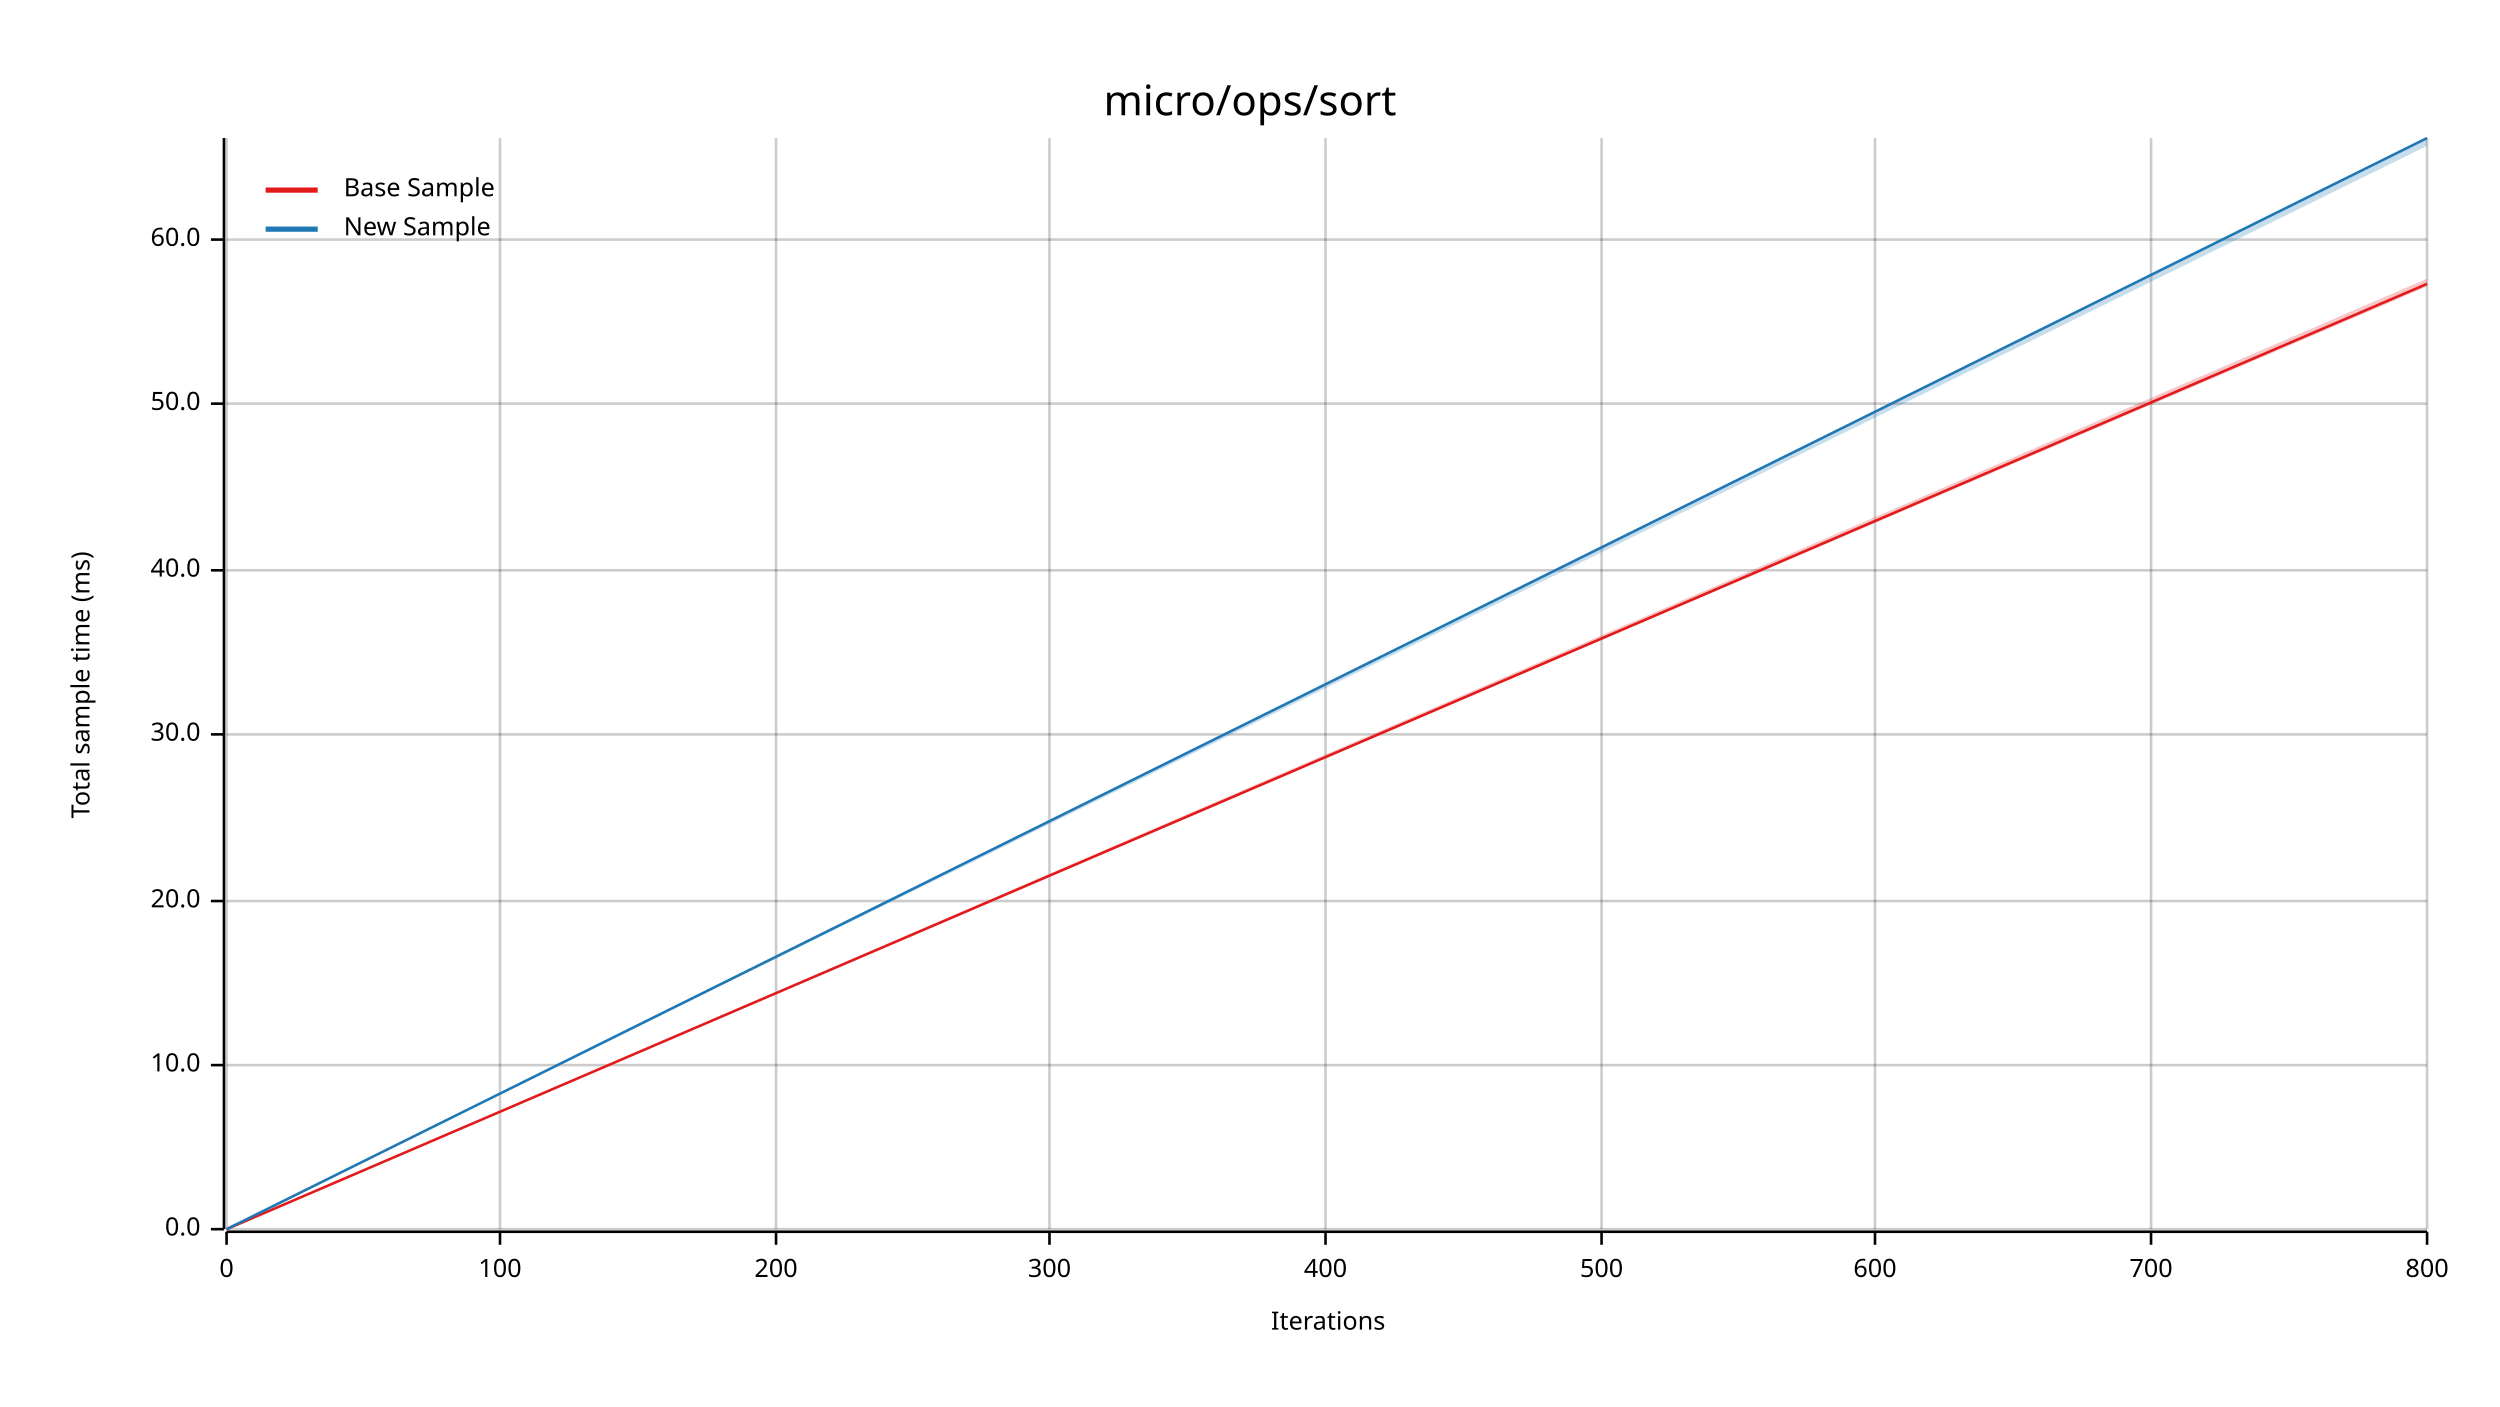
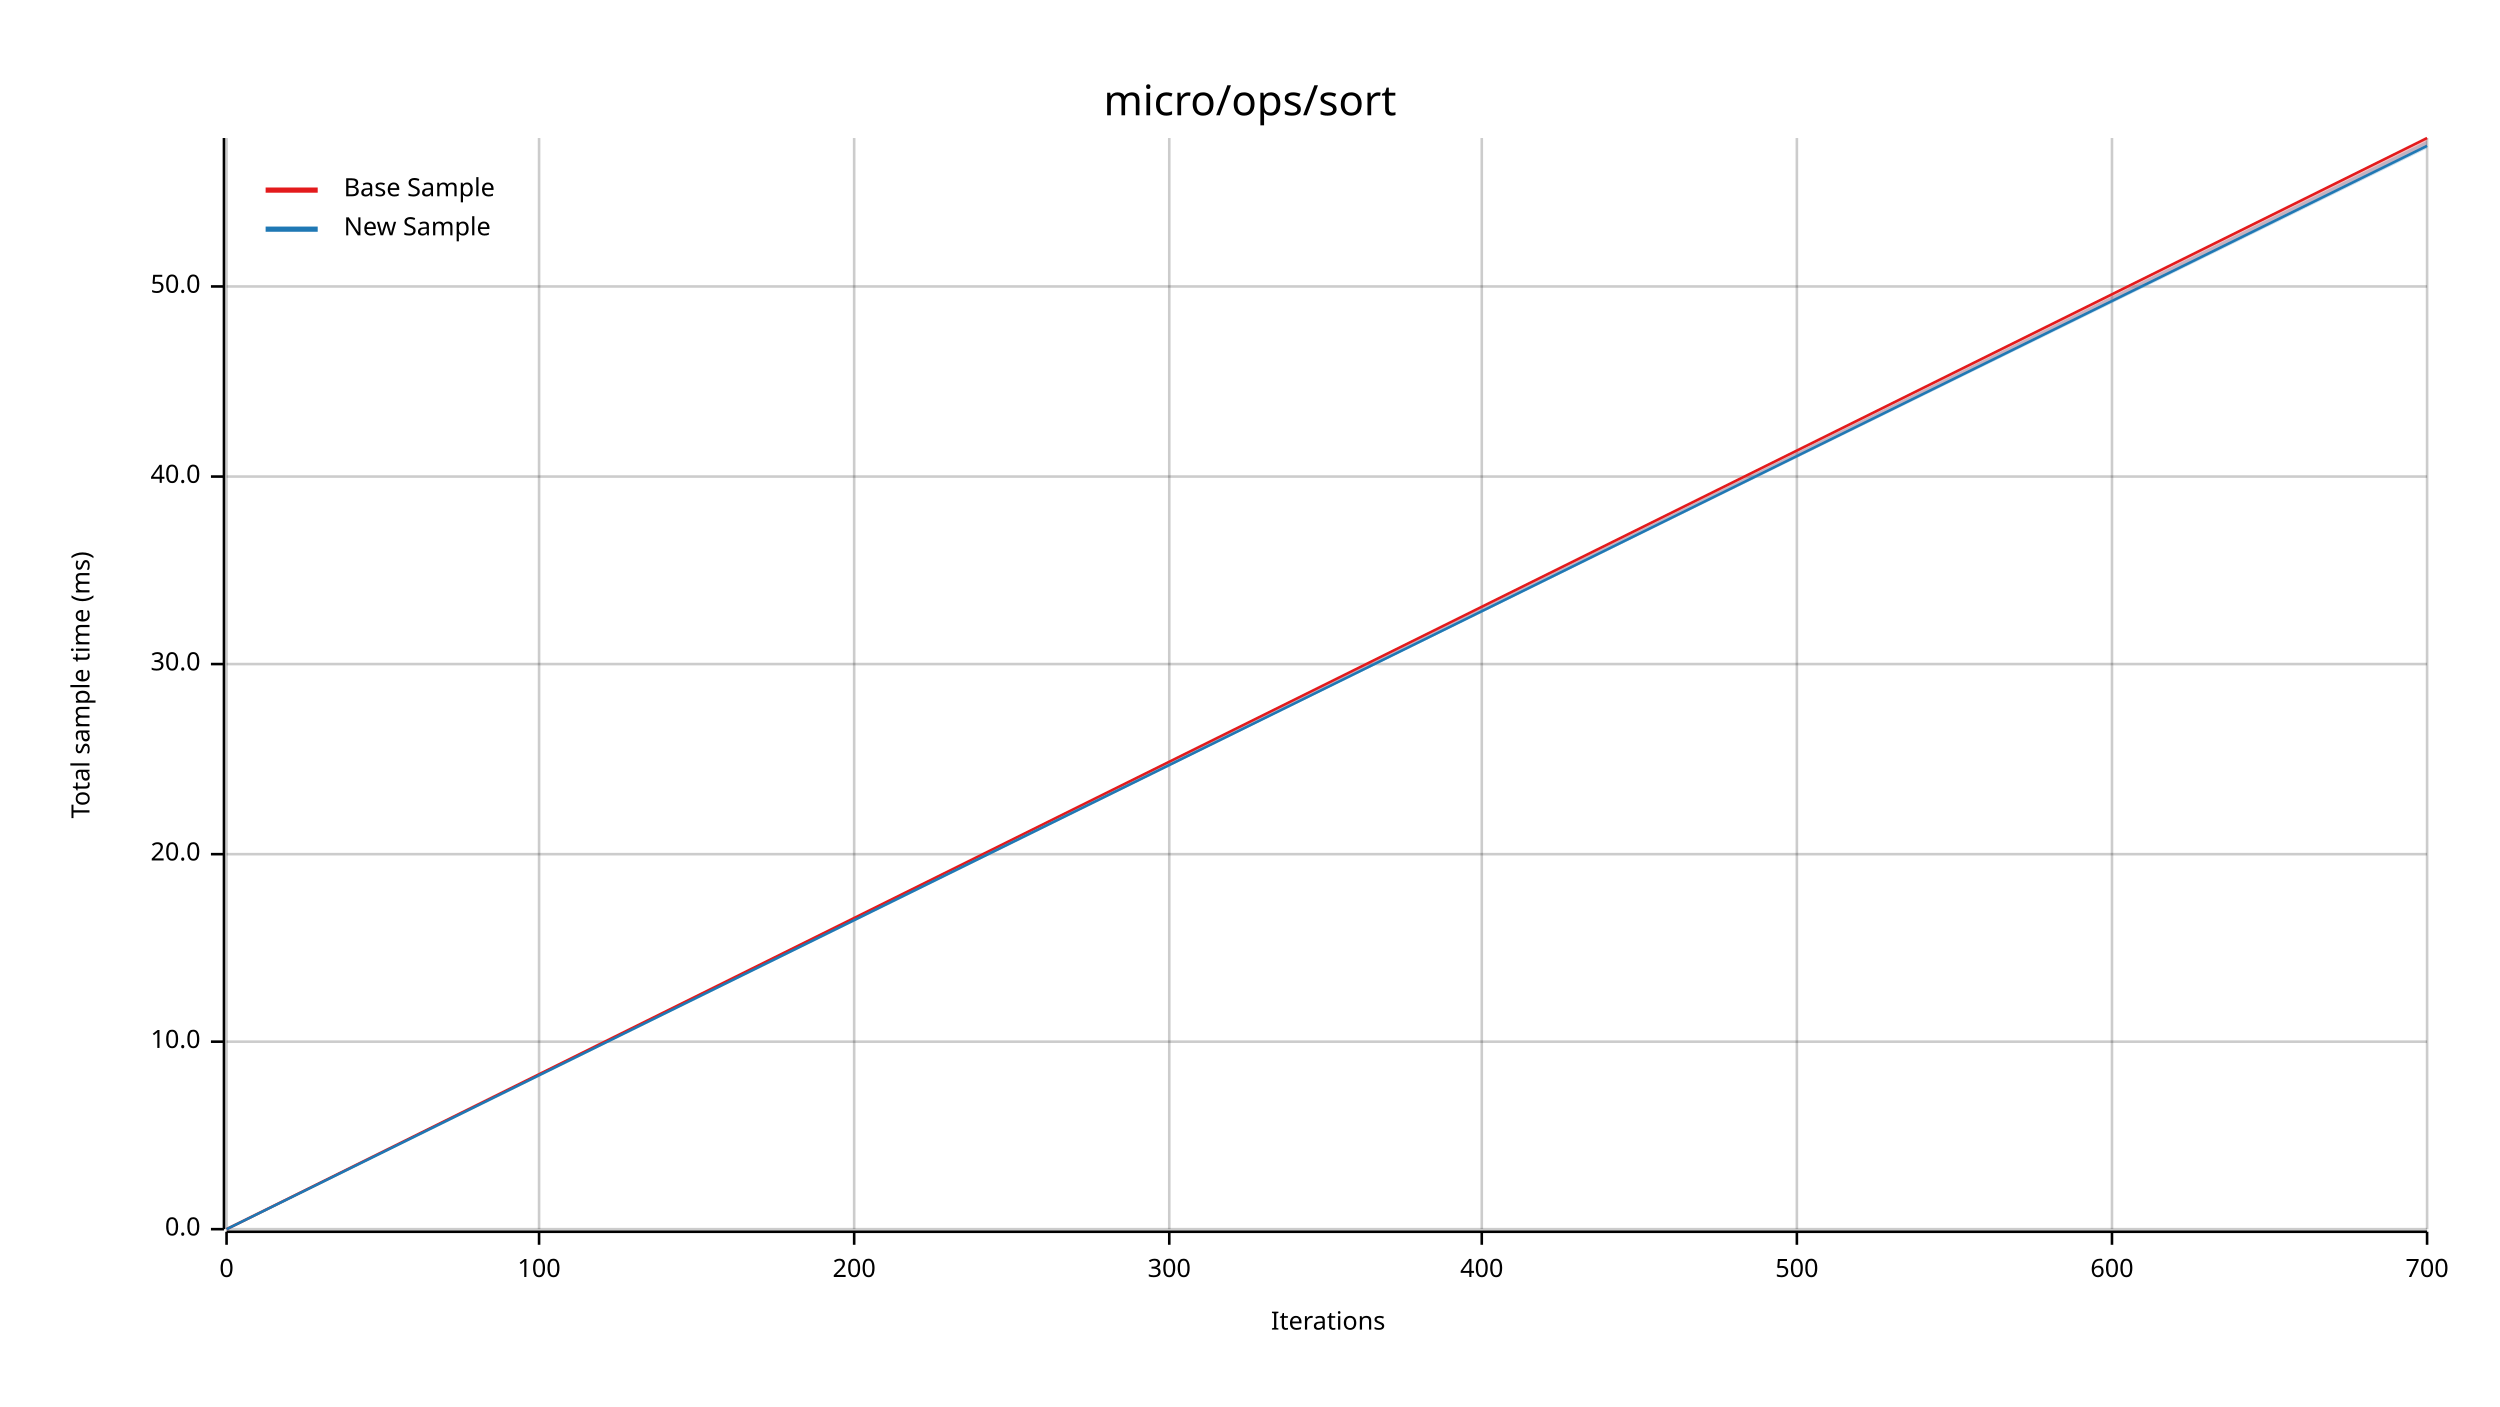
<svg xmlns="http://www.w3.org/2000/svg" width="960" height="540" viewBox="0 0 960 540">
  <text x="480" y="32" dy="0.76em" text-anchor="middle" font-family="sans-serif" font-size="16.129" opacity="1" fill="#000000">
micro/ops/sort
</text>
  <text x="27" y="263" dy="0.76em" text-anchor="middle" font-family="sans-serif" font-size="9.677" opacity="1" fill="#000000" transform="rotate(270, 27, 263)">
Total sample time (ms)
</text>
  <text x="510" y="513" dy="-0.5ex" text-anchor="middle" font-family="sans-serif" font-size="9.677" opacity="1" fill="#000000">
Iterations
</text>
  <line opacity="0.2" stroke="#000000" stroke-width="1" x1="87" y1="472" x2="87" y2="53" />
-   <line opacity="0.2" stroke="#000000" stroke-width="1" x1="192" y1="472" x2="192" y2="53" />
-   <line opacity="0.2" stroke="#000000" stroke-width="1" x1="298" y1="472" x2="298" y2="53" />
-   <line opacity="0.2" stroke="#000000" stroke-width="1" x1="403" y1="472" x2="403" y2="53" />
-   <line opacity="0.2" stroke="#000000" stroke-width="1" x1="509" y1="472" x2="509" y2="53" />
-   <line opacity="0.2" stroke="#000000" stroke-width="1" x1="615" y1="472" x2="615" y2="53" />
-   <line opacity="0.2" stroke="#000000" stroke-width="1" x1="720" y1="472" x2="720" y2="53" />
-   <line opacity="0.2" stroke="#000000" stroke-width="1" x1="826" y1="472" x2="826" y2="53" />
+   <line opacity="0.2" stroke="#000000" stroke-width="1" x1="207" y1="472" x2="207" y2="53" />
+   <line opacity="0.2" stroke="#000000" stroke-width="1" x1="328" y1="472" x2="328" y2="53" />
+   <line opacity="0.2" stroke="#000000" stroke-width="1" x1="449" y1="472" x2="449" y2="53" />
+   <line opacity="0.2" stroke="#000000" stroke-width="1" x1="569" y1="472" x2="569" y2="53" />
+   <line opacity="0.2" stroke="#000000" stroke-width="1" x1="690" y1="472" x2="690" y2="53" />
+   <line opacity="0.2" stroke="#000000" stroke-width="1" x1="811" y1="472" x2="811" y2="53" />
  <line opacity="0.2" stroke="#000000" stroke-width="1" x1="932" y1="472" x2="932" y2="53" />
  <line opacity="0.2" stroke="#000000" stroke-width="1" x1="87" y1="472" x2="932" y2="472" />
-   <line opacity="0.2" stroke="#000000" stroke-width="1" x1="87" y1="409" x2="932" y2="409" />
-   <line opacity="0.2" stroke="#000000" stroke-width="1" x1="87" y1="346" x2="932" y2="346" />
-   <line opacity="0.2" stroke="#000000" stroke-width="1" x1="87" y1="282" x2="932" y2="282" />
-   <line opacity="0.2" stroke="#000000" stroke-width="1" x1="87" y1="219" x2="932" y2="219" />
-   <line opacity="0.2" stroke="#000000" stroke-width="1" x1="87" y1="155" x2="932" y2="155" />
-   <line opacity="0.2" stroke="#000000" stroke-width="1" x1="87" y1="92" x2="932" y2="92" />
+   <line opacity="0.2" stroke="#000000" stroke-width="1" x1="87" y1="400" x2="932" y2="400" />
+   <line opacity="0.2" stroke="#000000" stroke-width="1" x1="87" y1="328" x2="932" y2="328" />
+   <line opacity="0.2" stroke="#000000" stroke-width="1" x1="87" y1="255" x2="932" y2="255" />
+   <line opacity="0.2" stroke="#000000" stroke-width="1" x1="87" y1="183" x2="932" y2="183" />
+   <line opacity="0.2" stroke="#000000" stroke-width="1" x1="87" y1="110" x2="932" y2="110" />
  <polyline fill="none" opacity="1" stroke="#000000" stroke-width="1" points="86,53 86,472 " />
  <text x="77" y="472" dy="0.5ex" text-anchor="end" font-family="sans-serif" font-size="9.677" opacity="1" fill="#000000">
0.0
</text>
  <polyline fill="none" opacity="1" stroke="#000000" stroke-width="1" points="81,472 86,472 " />
-   <text x="77" y="409" dy="0.5ex" text-anchor="end" font-family="sans-serif" font-size="9.677" opacity="1" fill="#000000">
+   <text x="77" y="400" dy="0.5ex" text-anchor="end" font-family="sans-serif" font-size="9.677" opacity="1" fill="#000000">
10.0
</text>
-   <polyline fill="none" opacity="1" stroke="#000000" stroke-width="1" points="81,409 86,409 " />
-   <text x="77" y="346" dy="0.5ex" text-anchor="end" font-family="sans-serif" font-size="9.677" opacity="1" fill="#000000">
+   <polyline fill="none" opacity="1" stroke="#000000" stroke-width="1" points="81,400 86,400 " />
+   <text x="77" y="328" dy="0.5ex" text-anchor="end" font-family="sans-serif" font-size="9.677" opacity="1" fill="#000000">
20.0
</text>
-   <polyline fill="none" opacity="1" stroke="#000000" stroke-width="1" points="81,346 86,346 " />
-   <text x="77" y="282" dy="0.5ex" text-anchor="end" font-family="sans-serif" font-size="9.677" opacity="1" fill="#000000">
+   <polyline fill="none" opacity="1" stroke="#000000" stroke-width="1" points="81,328 86,328 " />
+   <text x="77" y="255" dy="0.5ex" text-anchor="end" font-family="sans-serif" font-size="9.677" opacity="1" fill="#000000">
30.0
</text>
-   <polyline fill="none" opacity="1" stroke="#000000" stroke-width="1" points="81,282 86,282 " />
-   <text x="77" y="219" dy="0.5ex" text-anchor="end" font-family="sans-serif" font-size="9.677" opacity="1" fill="#000000">
+   <polyline fill="none" opacity="1" stroke="#000000" stroke-width="1" points="81,255 86,255 " />
+   <text x="77" y="183" dy="0.5ex" text-anchor="end" font-family="sans-serif" font-size="9.677" opacity="1" fill="#000000">
40.0
</text>
-   <polyline fill="none" opacity="1" stroke="#000000" stroke-width="1" points="81,219 86,219 " />
-   <text x="77" y="155" dy="0.5ex" text-anchor="end" font-family="sans-serif" font-size="9.677" opacity="1" fill="#000000">
+   <polyline fill="none" opacity="1" stroke="#000000" stroke-width="1" points="81,183 86,183 " />
+   <text x="77" y="110" dy="0.5ex" text-anchor="end" font-family="sans-serif" font-size="9.677" opacity="1" fill="#000000">
50.0
</text>
-   <polyline fill="none" opacity="1" stroke="#000000" stroke-width="1" points="81,155 86,155 " />
-   <text x="77" y="92" dy="0.5ex" text-anchor="end" font-family="sans-serif" font-size="9.677" opacity="1" fill="#000000">
- 60.0
- </text>
-   <polyline fill="none" opacity="1" stroke="#000000" stroke-width="1" points="81,92 86,92 " />
+   <polyline fill="none" opacity="1" stroke="#000000" stroke-width="1" points="81,110 86,110 " />
  <polyline fill="none" opacity="1" stroke="#000000" stroke-width="1" points="87,473 932,473 " />
  <text x="87" y="483" dy="0.76em" text-anchor="middle" font-family="sans-serif" font-size="9.677" opacity="1" fill="#000000">
0
</text>
  <polyline fill="none" opacity="1" stroke="#000000" stroke-width="1" points="87,473 87,478 " />
-   <text x="192" y="483" dy="0.76em" text-anchor="middle" font-family="sans-serif" font-size="9.677" opacity="1" fill="#000000">
+   <text x="207" y="483" dy="0.76em" text-anchor="middle" font-family="sans-serif" font-size="9.677" opacity="1" fill="#000000">
100
</text>
-   <polyline fill="none" opacity="1" stroke="#000000" stroke-width="1" points="192,473 192,478 " />
-   <text x="298" y="483" dy="0.76em" text-anchor="middle" font-family="sans-serif" font-size="9.677" opacity="1" fill="#000000">
+   <polyline fill="none" opacity="1" stroke="#000000" stroke-width="1" points="207,473 207,478 " />
+   <text x="328" y="483" dy="0.76em" text-anchor="middle" font-family="sans-serif" font-size="9.677" opacity="1" fill="#000000">
200
</text>
-   <polyline fill="none" opacity="1" stroke="#000000" stroke-width="1" points="298,473 298,478 " />
-   <text x="403" y="483" dy="0.76em" text-anchor="middle" font-family="sans-serif" font-size="9.677" opacity="1" fill="#000000">
+   <polyline fill="none" opacity="1" stroke="#000000" stroke-width="1" points="328,473 328,478 " />
+   <text x="449" y="483" dy="0.76em" text-anchor="middle" font-family="sans-serif" font-size="9.677" opacity="1" fill="#000000">
300
</text>
-   <polyline fill="none" opacity="1" stroke="#000000" stroke-width="1" points="403,473 403,478 " />
-   <text x="509" y="483" dy="0.76em" text-anchor="middle" font-family="sans-serif" font-size="9.677" opacity="1" fill="#000000">
+   <polyline fill="none" opacity="1" stroke="#000000" stroke-width="1" points="449,473 449,478 " />
+   <text x="569" y="483" dy="0.76em" text-anchor="middle" font-family="sans-serif" font-size="9.677" opacity="1" fill="#000000">
400
</text>
-   <polyline fill="none" opacity="1" stroke="#000000" stroke-width="1" points="509,473 509,478 " />
-   <text x="615" y="483" dy="0.76em" text-anchor="middle" font-family="sans-serif" font-size="9.677" opacity="1" fill="#000000">
+   <polyline fill="none" opacity="1" stroke="#000000" stroke-width="1" points="569,473 569,478 " />
+   <text x="690" y="483" dy="0.76em" text-anchor="middle" font-family="sans-serif" font-size="9.677" opacity="1" fill="#000000">
500
</text>
-   <polyline fill="none" opacity="1" stroke="#000000" stroke-width="1" points="615,473 615,478 " />
-   <text x="720" y="483" dy="0.76em" text-anchor="middle" font-family="sans-serif" font-size="9.677" opacity="1" fill="#000000">
+   <polyline fill="none" opacity="1" stroke="#000000" stroke-width="1" points="690,473 690,478 " />
+   <text x="811" y="483" dy="0.76em" text-anchor="middle" font-family="sans-serif" font-size="9.677" opacity="1" fill="#000000">
600
</text>
-   <polyline fill="none" opacity="1" stroke="#000000" stroke-width="1" points="720,473 720,478 " />
-   <text x="826" y="483" dy="0.76em" text-anchor="middle" font-family="sans-serif" font-size="9.677" opacity="1" fill="#000000">
+   <polyline fill="none" opacity="1" stroke="#000000" stroke-width="1" points="811,473 811,478 " />
+   <text x="932" y="483" dy="0.76em" text-anchor="middle" font-family="sans-serif" font-size="9.677" opacity="1" fill="#000000">
700
</text>
-   <polyline fill="none" opacity="1" stroke="#000000" stroke-width="1" points="826,473 826,478 " />
-   <text x="932" y="483" dy="0.76em" text-anchor="middle" font-family="sans-serif" font-size="9.677" opacity="1" fill="#000000">
- 800
- </text>
  <polyline fill="none" opacity="1" stroke="#000000" stroke-width="1" points="932,473 932,478 " />
-   <polyline fill="none" opacity="1" stroke="#E31A1C" stroke-width="1" points="87,472 932,109 " />
-   <polygon opacity="0.25" fill="#E31A1C" points="87,472 932,110 932,107 " />
-   <polyline fill="none" opacity="1" stroke="#1F78B4" stroke-width="1" points="87,472 932,53 " />
-   <polygon opacity="0.25" fill="#1F78B4" points="87,472 932,56 932,53 " />
+   <polyline fill="none" opacity="1" stroke="#E31A1C" stroke-width="1" points="87,472 932,53 " />
+   <polygon opacity="0.25" fill="#E31A1C" points="87,472 932,56 932,53 " />
+   <polyline fill="none" opacity="1" stroke="#1F78B4" stroke-width="1" points="87,472 932,56 " />
+   <polygon opacity="0.25" fill="#1F78B4" points="87,472 932,57 932,54 " />
  <text x="132" y="68" dy="0.76em" text-anchor="start" font-family="sans-serif" font-size="9.677" opacity="1" fill="#000000">
Base Sample
</text>
  <text x="132" y="83" dy="0.76em" text-anchor="start" font-family="sans-serif" font-size="9.677" opacity="1" fill="#000000">
New Sample
</text>
  <polyline fill="none" opacity="1" stroke="#E31A1C" stroke-width="2" points="102,73 122,73 " />
  <polyline fill="none" opacity="1" stroke="#1F78B4" stroke-width="2" points="102,88 122,88 " />
</svg>
